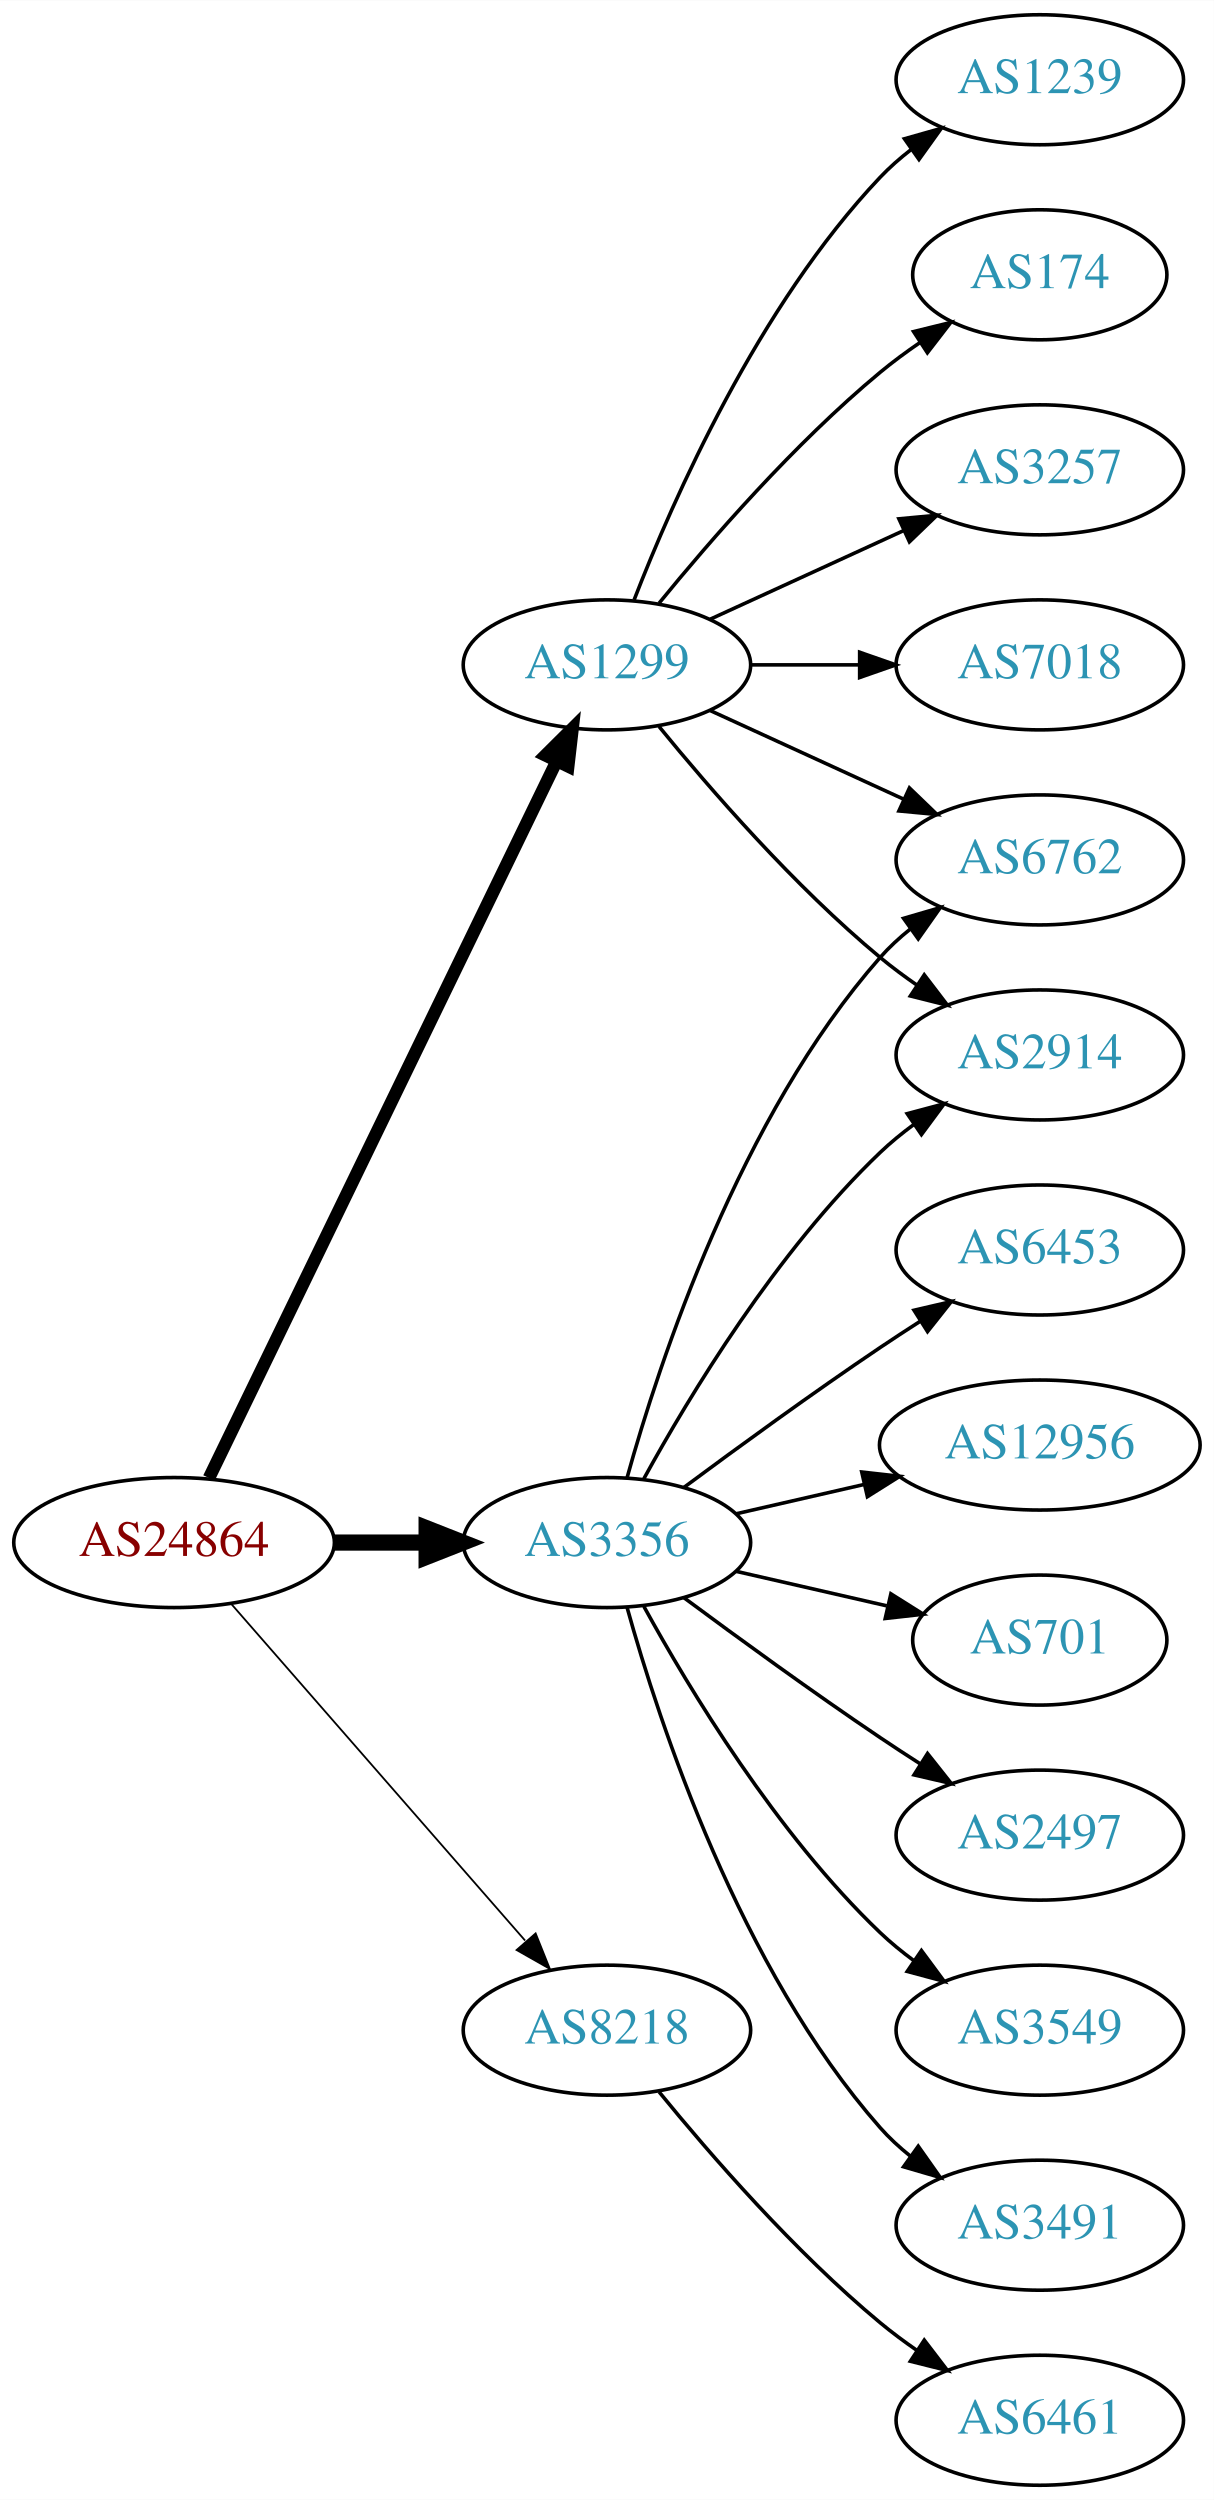
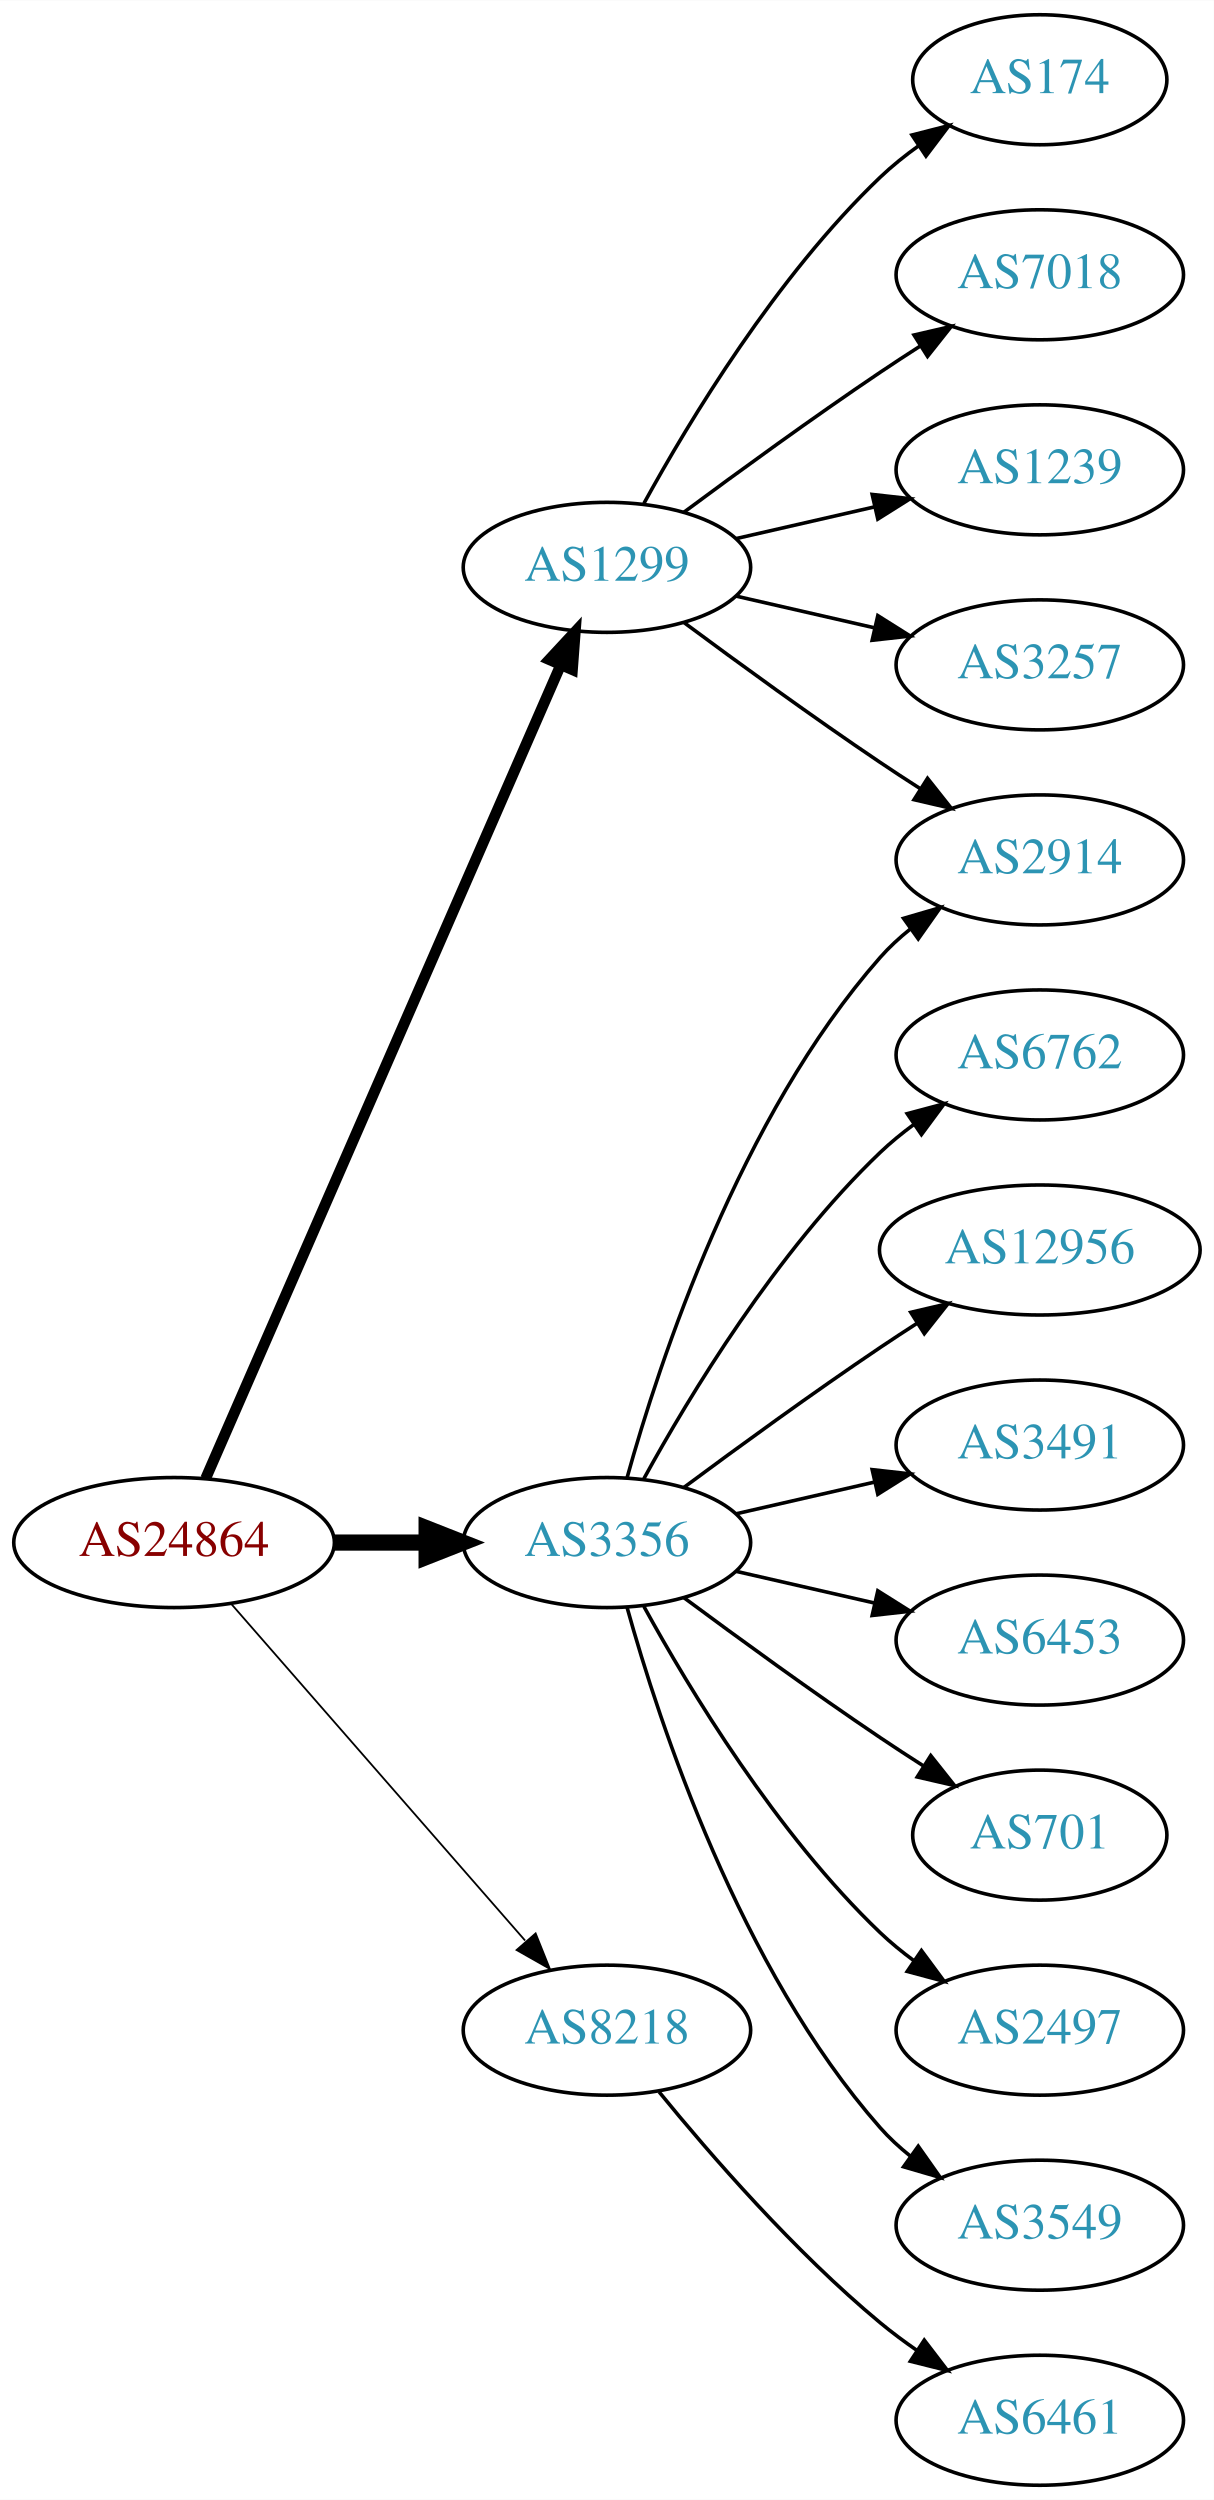
<svg xmlns="http://www.w3.org/2000/svg" xmlns:xlink="http://www.w3.org/1999/xlink" width="336pt" height="692pt" viewBox="0.00 0.00 336.08 692.00">
  <g id="graph0" class="graph" transform="scale(1 1) rotate(0) translate(4 688)">
    <polygon fill="white" stroke="none" points="-4,4 -4,-688 332.077,-688 332.077,4 -4,4" />
    <g id="node1" class="node">
      <g id="a_node1">
        <a xlink:href="/asn/24864" xlink:title="AS24864 ~ Raiffeisen Informatik GmbH &amp; Co KG [AT]">
          <ellipse fill="#ffffff" stroke="black" cx="44.196" cy="-261" rx="44.393" ry="18" />
          <text text-anchor="middle" x="44.196" y="-257.3" font-family="Times,serif" font-size="14.00" fill="#880000">AS24864</text>
        </a>
      </g>
    </g>
    <g id="node2" class="node">
      <g id="a_node2">
        <a xlink:href="/asn/1299" xlink:title="AS1299 ~ Telia Carrier [EU]">
-           <ellipse fill="#ffffff" stroke="black" cx="164.039" cy="-504" rx="39.794" ry="18" />
-           <text text-anchor="middle" x="164.039" y="-500.3" font-family="Times,serif" font-size="14.00" fill="#2c94b3">AS1299</text>
+           <ellipse fill="#ffffff" stroke="black" cx="164.039" cy="-531" rx="39.794" ry="18" />
+           <text text-anchor="middle" x="164.039" y="-527.3" font-family="Times,serif" font-size="14.00" fill="#2c94b3">AS1299</text>
        </a>
      </g>
    </g>
    <g id="edge1" class="edge">
-       <path fill="none" stroke="black" stroke-width="3.5" d="M53.861,-278.868C74.342,-321.101 125.829,-427.272 150.055,-477.227" />
-       <polygon fill="black" stroke="black" stroke-width="3.5" points="147.007,-478.963 154.52,-486.433 153.305,-475.908 147.007,-478.963" />
+       <path fill="none" stroke="black" stroke-width="3" d="M52.928,-278.715C73.029,-324.771 127.038,-448.514 151.141,-503.739" />
+       <polygon fill="black" stroke="black" stroke-width="3" points="148.07,-505.454 155.278,-513.219 154.486,-502.654 148.07,-505.454" />
    </g>
    <g id="node3" class="node">
      <g id="a_node3">
        <a xlink:href="/asn/3356" xlink:title="AS3356 ~ Level 3 Parent, LLC [US]">
          <ellipse fill="#ffffff" stroke="black" cx="164.039" cy="-261" rx="39.794" ry="18" />
          <text text-anchor="middle" x="164.039" y="-257.3" font-family="Times,serif" font-size="14.00" fill="#2c94b3">AS3356</text>
        </a>
      </g>
    </g>
    <g id="edge2" class="edge">
      <path fill="none" stroke="black" stroke-width="4.5" d="M88.407,-261C96.72,-261 105.482,-261 113.965,-261" />
      <polygon fill="black" stroke="black" stroke-width="4.5" points="114.123,-264.938 124.123,-261 114.123,-257.063 114.123,-264.938" />
    </g>
    <g id="node4" class="node">
      <g id="a_node4">
        <a xlink:href="/asn/8218" xlink:title="AS8218 ~ legacy Neotelecoms [FR]">
          <ellipse fill="#ffffff" stroke="black" cx="164.039" cy="-126" rx="39.794" ry="18" />
          <text text-anchor="middle" x="164.039" y="-122.3" font-family="Times,serif" font-size="14.00" fill="#2c94b3">AS8218</text>
        </a>
      </g>
    </g>
    <g id="edge3" class="edge">
      <path fill="none" stroke="black" stroke-width="0.5" d="M60.121,-243.902C80.663,-220.369 117.782,-177.845 141.379,-150.813" />
      <polygon fill="black" stroke="black" stroke-width="0.5" points="144.296,-152.794 148.235,-142.959 139.022,-148.191 144.296,-152.794" />
    </g>
    <g id="node5" class="node">
      <g id="a_node5">
-         <a xlink:href="/asn/7018" xlink:title="AS7018 ~ AT&amp;T Services, Inc. [US]">
-           <ellipse fill="#ffffff" stroke="black" cx="283.881" cy="-504" rx="39.794" ry="18" />
-           <text text-anchor="middle" x="283.881" y="-500.3" font-family="Times,serif" font-size="14.00" fill="#2c94b3">AS7018</text>
+         <a xlink:href="/asn/174" xlink:title="AS174 ~ Cogent Communications [US]">
+           <ellipse fill="#ffffff" stroke="black" cx="283.881" cy="-666" rx="35.194" ry="18" />
+           <text text-anchor="middle" x="283.881" y="-662.3" font-family="Times,serif" font-size="14.00" fill="#2c94b3">AS174</text>
        </a>
      </g>
    </g>
    <g id="edge4" class="edge">
-       <path fill="none" stroke="black" d="M203.951,-504C213.505,-504 223.854,-504 233.817,-504" />
-       <polygon fill="black" stroke="black" points="234.009,-507.5 244.009,-504 234.009,-500.5 234.009,-507.5" />
+       <path fill="none" stroke="black" d="M174.28,-548.713C186.825,-571.561 211.002,-611.611 239.685,-639 242.939,-642.107 246.606,-645.046 250.393,-647.76" />
+       <polygon fill="black" stroke="black" points="248.495,-650.701 258.761,-653.322 252.37,-644.872 248.495,-650.701" />
    </g>
    <g id="node6" class="node">
      <g id="a_node6">
-         <a xlink:href="/asn/1239" xlink:title="AS1239 ~ Sprint [US]">
-           <ellipse fill="#ffffff" stroke="black" cx="283.881" cy="-666" rx="39.794" ry="18" />
-           <text text-anchor="middle" x="283.881" y="-662.3" font-family="Times,serif" font-size="14.00" fill="#2c94b3">AS1239</text>
+         <a xlink:href="/asn/7018" xlink:title="AS7018 ~ AT&amp;T Services, Inc. [US]">
+           <ellipse fill="#ffffff" stroke="black" cx="283.881" cy="-612" rx="39.794" ry="18" />
+           <text text-anchor="middle" x="283.881" y="-608.3" font-family="Times,serif" font-size="14.00" fill="#2c94b3">AS7018</text>
        </a>
      </g>
    </g>
    <g id="edge5" class="edge">
-       <path fill="none" stroke="black" d="M171.562,-521.994C182.312,-549.728 205.969,-603.429 239.685,-639 242.271,-641.728 245.188,-644.294 248.257,-646.677" />
-       <polygon fill="black" stroke="black" points="246.411,-649.658 256.605,-652.543 250.435,-643.93 246.411,-649.658" />
+       <path fill="none" stroke="black" d="M185.369,-546.277C200.231,-557.304 220.976,-572.407 239.685,-585 243.234,-587.389 246.984,-589.839 250.733,-592.242" />
+       <polygon fill="black" stroke="black" points="249.059,-595.325 259.381,-597.712 252.801,-589.409 249.059,-595.325" />
    </g>
    <g id="node7" class="node">
      <g id="a_node7">
-         <a xlink:href="/asn/2914" xlink:title="AS2914 ~ NTT America, Inc. [US]">
-           <ellipse fill="#ffffff" stroke="black" cx="283.881" cy="-396" rx="39.794" ry="18" />
-           <text text-anchor="middle" x="283.881" y="-392.3" font-family="Times,serif" font-size="14.00" fill="#2c94b3">AS2914</text>
+         <a xlink:href="/asn/1239" xlink:title="AS1239 ~ Sprint [US]">
+           <ellipse fill="#ffffff" stroke="black" cx="283.881" cy="-558" rx="39.794" ry="18" />
+           <text text-anchor="middle" x="283.881" y="-554.3" font-family="Times,serif" font-size="14.00" fill="#2c94b3">AS1239</text>
        </a>
      </g>
    </g>
    <g id="edge6" class="edge">
-       <path fill="none" stroke="black" d="M178.458,-486.935C192.572,-469.625 215.987,-442.655 239.685,-423 242.901,-420.332 246.402,-417.73 249.972,-415.259" />
-       <polygon fill="black" stroke="black" points="251.896,-418.183 258.329,-409.764 248.05,-412.334 251.896,-418.183" />
+       <path fill="none" stroke="black" d="M199.758,-538.955C211.758,-541.704 225.379,-544.825 238.071,-547.733" />
+       <polygon fill="black" stroke="black" points="237.474,-551.187 248.003,-550.009 239.037,-544.364 237.474,-551.187" />
    </g>
    <g id="node8" class="node">
      <g id="a_node8">
-         <a xlink:href="/asn/174" xlink:title="AS174 ~ Cogent Communications [US]">
-           <ellipse fill="#ffffff" stroke="black" cx="283.881" cy="-612" rx="35.194" ry="18" />
-           <text text-anchor="middle" x="283.881" y="-608.3" font-family="Times,serif" font-size="14.00" fill="#2c94b3">AS174</text>
+         <a xlink:href="/asn/3257" xlink:title="AS3257 ~ GTT [DE]">
+           <ellipse fill="#ffffff" stroke="black" cx="283.881" cy="-504" rx="39.794" ry="18" />
+           <text text-anchor="middle" x="283.881" y="-500.3" font-family="Times,serif" font-size="14.00" fill="#2c94b3">AS3257</text>
        </a>
      </g>
    </g>
    <g id="edge7" class="edge">
-       <path fill="none" stroke="black" d="M178.458,-521.065C192.572,-538.375 215.987,-565.345 239.685,-585 243.148,-587.872 246.941,-590.669 250.795,-593.308" />
-       <polygon fill="black" stroke="black" points="248.938,-596.275 259.228,-598.797 252.757,-590.408 248.938,-596.275" />
+       <path fill="none" stroke="black" d="M199.758,-523.045C211.758,-520.296 225.379,-517.175 238.071,-514.267" />
+       <polygon fill="black" stroke="black" points="239.037,-517.636 248.003,-511.991 237.474,-510.813 239.037,-517.636" />
    </g>
    <g id="node9" class="node">
      <g id="a_node9">
-         <a xlink:href="/asn/6762" xlink:title="AS6762 ~ TELECOM ITALIA SPARKLE S.p.A. [IT]">
+         <a xlink:href="/asn/2914" xlink:title="AS2914 ~ NTT America, Inc. [US]">
          <ellipse fill="#ffffff" stroke="black" cx="283.881" cy="-450" rx="39.794" ry="18" />
-           <text text-anchor="middle" x="283.881" y="-446.3" font-family="Times,serif" font-size="14.00" fill="#2c94b3">AS6762</text>
+           <text text-anchor="middle" x="283.881" y="-446.3" font-family="Times,serif" font-size="14.00" fill="#2c94b3">AS2914</text>
        </a>
      </g>
    </g>
    <g id="edge8" class="edge">
-       <path fill="none" stroke="black" d="M192.667,-491.339C208.624,-484.027 228.895,-474.739 246.178,-466.819" />
-       <polygon fill="black" stroke="black" points="247.793,-469.929 255.425,-462.581 244.876,-463.565 247.793,-469.929" />
+       <path fill="none" stroke="black" d="M185.369,-515.723C200.231,-504.696 220.976,-489.593 239.685,-477 243.234,-474.611 246.984,-472.161 250.733,-469.758" />
+       <polygon fill="black" stroke="black" points="252.801,-472.591 259.381,-464.288 249.059,-466.675 252.801,-472.591" />
+     </g>
+     <g id="edge9" class="edge">
+       <path fill="none" stroke="black" d="M169.612,-278.946C178.517,-310.995 200.801,-378.842 239.685,-423 242.169,-425.821 245.019,-428.449 248.044,-430.871" />
+       <polygon fill="black" stroke="black" points="246.162,-433.828 256.334,-436.791 250.23,-428.131 246.162,-433.828" />
    </g>
    <g id="node10" class="node">
      <g id="a_node10">
-         <a xlink:href="/asn/3257" xlink:title="AS3257 ~ GTT [DE]">
-           <ellipse fill="#ffffff" stroke="black" cx="283.881" cy="-558" rx="39.794" ry="18" />
-           <text text-anchor="middle" x="283.881" y="-554.3" font-family="Times,serif" font-size="14.00" fill="#2c94b3">AS3257</text>
-         </a>
-       </g>
-     </g>
-     <g id="edge9" class="edge">
-       <path fill="none" stroke="black" d="M192.667,-516.661C208.624,-523.973 228.895,-533.261 246.178,-541.181" />
-       <polygon fill="black" stroke="black" points="244.876,-544.435 255.425,-545.419 247.793,-538.071 244.876,-544.435" />
+         <a xlink:href="/asn/6762" xlink:title="AS6762 ~ TELECOM ITALIA SPARKLE S.p.A. [IT]">
+           <ellipse fill="#ffffff" stroke="black" cx="283.881" cy="-396" rx="39.794" ry="18" />
+           <text text-anchor="middle" x="283.881" y="-392.3" font-family="Times,serif" font-size="14.00" fill="#2c94b3">AS6762</text>
+         </a>
+       </g>
    </g>
    <g id="edge10" class="edge">
      <path fill="none" stroke="black" d="M174.28,-278.713C186.825,-301.561 211.002,-341.611 239.685,-369 242.553,-371.739 245.742,-374.347 249.051,-376.785" />
      <polygon fill="black" stroke="black" points="247.175,-379.742 257.411,-382.477 251.114,-373.956 247.175,-379.742" />
    </g>
-     <g id="edge15" class="edge">
-       <path fill="none" stroke="black" d="M169.612,-278.946C178.517,-310.995 200.801,-378.842 239.685,-423 242.169,-425.821 245.019,-428.449 248.044,-430.871" />
-       <polygon fill="black" stroke="black" points="246.162,-433.828 256.334,-436.791 250.23,-428.131 246.162,-433.828" />
-     </g>
    <g id="node11" class="node">
      <g id="a_node11">
-         <a xlink:href="/asn/2497" xlink:title="AS2497 ~ Internet Initiative Japan Inc. [JP]">
-           <ellipse fill="#ffffff" stroke="black" cx="283.881" cy="-180" rx="39.794" ry="18" />
-           <text text-anchor="middle" x="283.881" y="-176.3" font-family="Times,serif" font-size="14.00" fill="#2c94b3">AS2497</text>
+         <a xlink:href="/asn/12956" xlink:title="AS12956 ~ TELXIUS [ES]">
+           <ellipse fill="#ffffff" stroke="black" cx="283.881" cy="-342" rx="44.393" ry="18" />
+           <text text-anchor="middle" x="283.881" y="-338.3" font-family="Times,serif" font-size="14.00" fill="#2c94b3">AS12956</text>
        </a>
      </g>
    </g>
    <g id="edge11" class="edge">
-       <path fill="none" stroke="black" d="M185.369,-245.723C200.231,-234.696 220.976,-219.593 239.685,-207 243.234,-204.611 246.984,-202.161 250.733,-199.758" />
-       <polygon fill="black" stroke="black" points="252.801,-202.591 259.381,-194.288 249.059,-196.675 252.801,-202.591" />
+       <path fill="none" stroke="black" d="M185.369,-276.277C200.231,-287.304 220.976,-302.407 239.685,-315 242.975,-317.215 246.438,-319.482 249.912,-321.715" />
+       <polygon fill="black" stroke="black" points="248.16,-324.748 258.479,-327.148 251.909,-318.837 248.16,-324.748" />
    </g>
    <g id="node12" class="node">
      <g id="a_node12">
-         <a xlink:href="/asn/3549" xlink:title="AS3549 ~ Level 3 Parent, LLC [US]">
+         <a xlink:href="/asn/3491" xlink:title="AS3491 ~ PCCW Global, Inc. [US]">
+           <ellipse fill="#ffffff" stroke="black" cx="283.881" cy="-288" rx="39.794" ry="18" />
+           <text text-anchor="middle" x="283.881" y="-284.3" font-family="Times,serif" font-size="14.00" fill="#2c94b3">AS3491</text>
+         </a>
+       </g>
+     </g>
+     <g id="edge12" class="edge">
+       <path fill="none" stroke="black" d="M199.758,-268.955C211.758,-271.704 225.379,-274.825 238.071,-277.733" />
+       <polygon fill="black" stroke="black" points="237.474,-281.187 248.003,-280.009 239.037,-274.364 237.474,-281.187" />
+     </g>
+     <g id="node13" class="node">
+       <g id="a_node13">
+         <a xlink:href="/asn/6453" xlink:title="AS6453 ~ TATA COMMUNICATIONS (AMERICA) INC [US]">
+           <ellipse fill="#ffffff" stroke="black" cx="283.881" cy="-234" rx="39.794" ry="18" />
+           <text text-anchor="middle" x="283.881" y="-230.3" font-family="Times,serif" font-size="14.00" fill="#2c94b3">AS6453</text>
+         </a>
+       </g>
+     </g>
+     <g id="edge13" class="edge">
+       <path fill="none" stroke="black" d="M199.758,-253.045C211.758,-250.296 225.379,-247.175 238.071,-244.267" />
+       <polygon fill="black" stroke="black" points="239.037,-247.636 248.003,-241.991 237.474,-240.813 239.037,-247.636" />
+     </g>
+     <g id="node14" class="node">
+       <g id="a_node14">
+         <a xlink:href="/asn/701" xlink:title="AS701 ~ UUNET [US]">
+           <ellipse fill="#ffffff" stroke="black" cx="283.881" cy="-180" rx="35.194" ry="18" />
+           <text text-anchor="middle" x="283.881" y="-176.3" font-family="Times,serif" font-size="14.00" fill="#2c94b3">AS701</text>
+         </a>
+       </g>
+     </g>
+     <g id="edge14" class="edge">
+       <path fill="none" stroke="black" d="M185.369,-245.723C200.231,-234.696 220.976,-219.593 239.685,-207 243.502,-204.431 247.552,-201.79 251.583,-199.214" />
+       <polygon fill="black" stroke="black" points="253.687,-202.025 260.277,-193.729 249.952,-196.105 253.687,-202.025" />
+     </g>
+     <g id="node15" class="node">
+       <g id="a_node15">
+         <a xlink:href="/asn/2497" xlink:title="AS2497 ~ Internet Initiative Japan Inc. [JP]">
          <ellipse fill="#ffffff" stroke="black" cx="283.881" cy="-126" rx="39.794" ry="18" />
-           <text text-anchor="middle" x="283.881" y="-122.3" font-family="Times,serif" font-size="14.00" fill="#2c94b3">AS3549</text>
-         </a>
-       </g>
-     </g>
-     <g id="edge12" class="edge">
+           <text text-anchor="middle" x="283.881" y="-122.3" font-family="Times,serif" font-size="14.00" fill="#2c94b3">AS2497</text>
+         </a>
+       </g>
+     </g>
+     <g id="edge15" class="edge">
      <path fill="none" stroke="black" d="M174.28,-243.287C186.825,-220.439 211.002,-180.389 239.685,-153 242.553,-150.261 245.742,-147.653 249.051,-145.215" />
      <polygon fill="black" stroke="black" points="251.114,-148.044 257.411,-139.523 247.175,-142.258 251.114,-148.044" />
    </g>
-     <g id="node13" class="node">
-       <g id="a_node13">
-         <a xlink:href="/asn/3491" xlink:title="AS3491 ~ PCCW Global, Inc. [US]">
+     <g id="node16" class="node">
+       <g id="a_node16">
+         <a xlink:href="/asn/3549" xlink:title="AS3549 ~ Level 3 Parent, LLC [US]">
          <ellipse fill="#ffffff" stroke="black" cx="283.881" cy="-72" rx="39.794" ry="18" />
-           <text text-anchor="middle" x="283.881" y="-68.3" font-family="Times,serif" font-size="14.00" fill="#2c94b3">AS3491</text>
-         </a>
-       </g>
-     </g>
-     <g id="edge13" class="edge">
+           <text text-anchor="middle" x="283.881" y="-68.3" font-family="Times,serif" font-size="14.00" fill="#2c94b3">AS3549</text>
+         </a>
+       </g>
+     </g>
+     <g id="edge16" class="edge">
      <path fill="none" stroke="black" d="M169.612,-243.054C178.517,-211.005 200.801,-143.158 239.685,-99 242.169,-96.179 245.019,-93.551 248.044,-91.129" />
      <polygon fill="black" stroke="black" points="250.23,-93.869 256.334,-85.209 246.162,-88.172 250.23,-93.869" />
-     </g>
-     <g id="node14" class="node">
-       <g id="a_node14">
-         <a xlink:href="/asn/6453" xlink:title="AS6453 ~ TATA COMMUNICATIONS (AMERICA) INC [US]">
-           <ellipse fill="#ffffff" stroke="black" cx="283.881" cy="-342" rx="39.794" ry="18" />
-           <text text-anchor="middle" x="283.881" y="-338.3" font-family="Times,serif" font-size="14.00" fill="#2c94b3">AS6453</text>
-         </a>
-       </g>
-     </g>
-     <g id="edge14" class="edge">
-       <path fill="none" stroke="black" d="M185.369,-276.277C200.231,-287.304 220.976,-302.407 239.685,-315 243.234,-317.389 246.984,-319.839 250.733,-322.242" />
-       <polygon fill="black" stroke="black" points="249.059,-325.325 259.381,-327.712 252.801,-319.409 249.059,-325.325" />
-     </g>
-     <g id="node15" class="node">
-       <g id="a_node15">
-         <a xlink:href="/asn/12956" xlink:title="AS12956 ~ TELXIUS [ES]">
-           <ellipse fill="#ffffff" stroke="black" cx="283.881" cy="-288" rx="44.393" ry="18" />
-           <text text-anchor="middle" x="283.881" y="-284.3" font-family="Times,serif" font-size="14.00" fill="#2c94b3">AS12956</text>
-         </a>
-       </g>
-     </g>
-     <g id="edge16" class="edge">
-       <path fill="none" stroke="black" d="M199.758,-268.955C210.896,-271.507 223.432,-274.379 235.325,-277.104" />
-       <polygon fill="black" stroke="black" points="234.59,-280.526 245.119,-279.348 236.153,-273.703 234.59,-280.526" />
-     </g>
-     <g id="node16" class="node">
-       <g id="a_node16">
-         <a xlink:href="/asn/701" xlink:title="AS701 ~ UUNET [US]">
-           <ellipse fill="#ffffff" stroke="black" cx="283.881" cy="-234" rx="35.194" ry="18" />
-           <text text-anchor="middle" x="283.881" y="-230.3" font-family="Times,serif" font-size="14.00" fill="#2c94b3">AS701</text>
-         </a>
-       </g>
-     </g>
-     <g id="edge17" class="edge">
-       <path fill="none" stroke="black" d="M199.758,-253.045C212.85,-250.045 227.873,-246.604 241.513,-243.478" />
-       <polygon fill="black" stroke="black" points="242.655,-246.807 251.621,-241.162 241.091,-239.984 242.655,-246.807" />
    </g>
    <g id="node17" class="node">
      <g id="a_node17">
        <a xlink:href="/asn/6461" xlink:title="AS6461 ~ Zayo Bandwidth [US]">
          <ellipse fill="#ffffff" stroke="black" cx="283.881" cy="-18" rx="39.794" ry="18" />
          <text text-anchor="middle" x="283.881" y="-14.3" font-family="Times,serif" font-size="14.00" fill="#2c94b3">AS6461</text>
        </a>
      </g>
    </g>
-     <g id="edge18" class="edge">
+     <g id="edge17" class="edge">
      <path fill="none" stroke="black" d="M178.458,-108.935C192.572,-91.625 215.987,-64.655 239.685,-45 242.901,-42.332 246.402,-39.73 249.972,-37.259" />
      <polygon fill="black" stroke="black" points="251.896,-40.183 258.329,-31.764 248.05,-34.334 251.896,-40.183" />
    </g>
  </g>
</svg>
